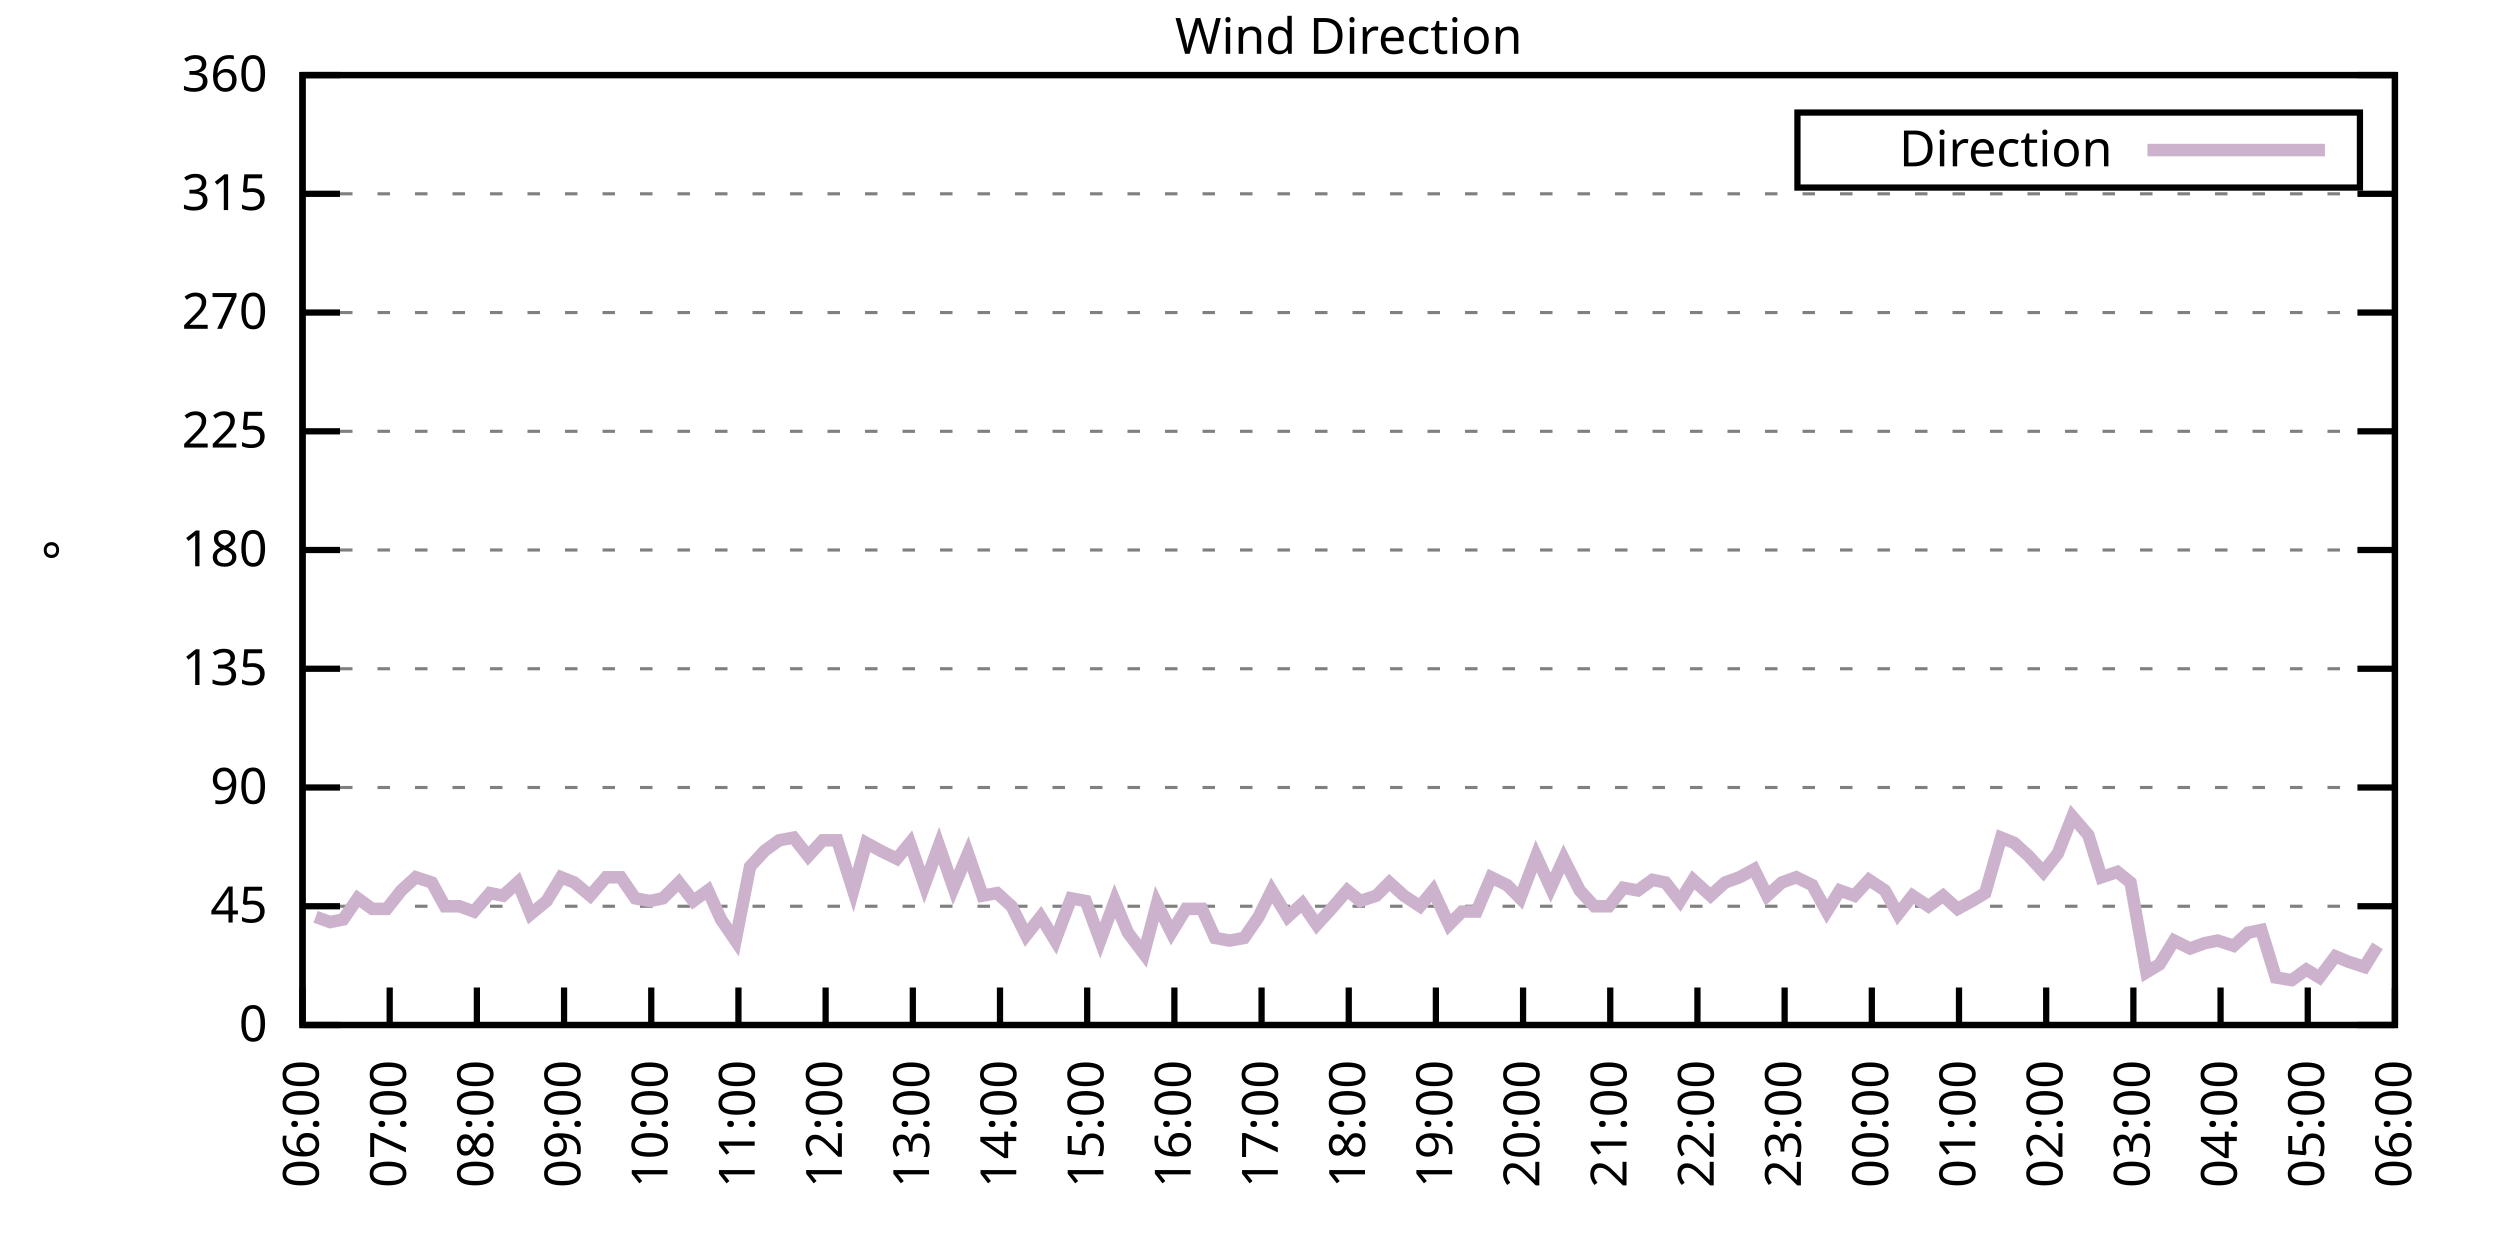
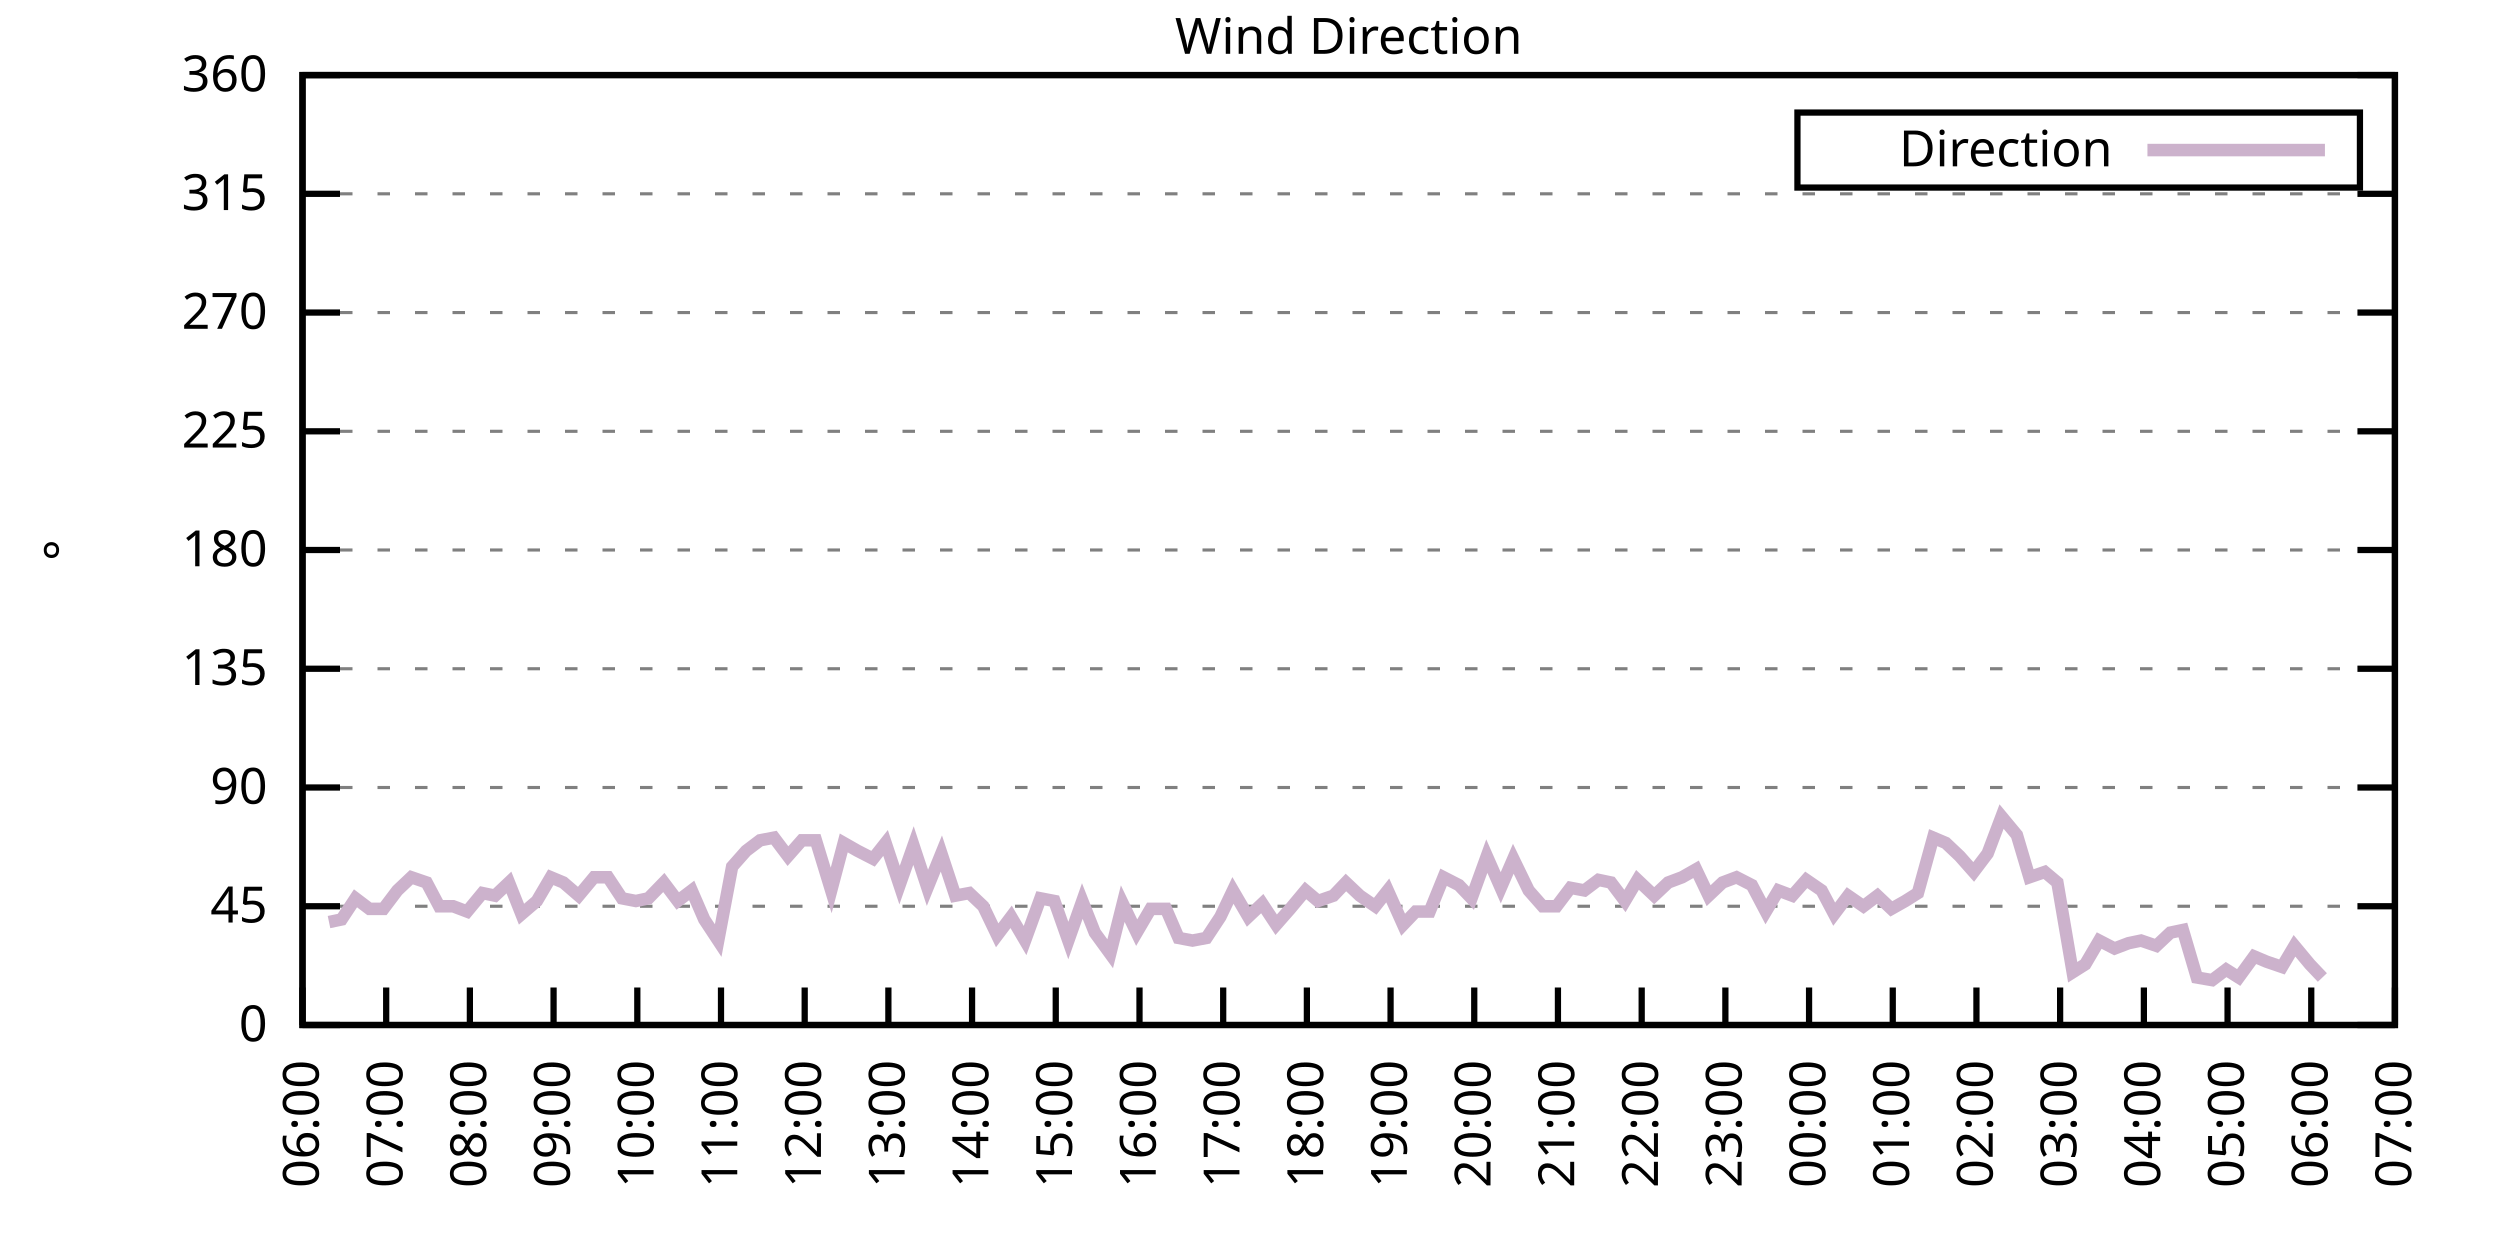
<svg xmlns="http://www.w3.org/2000/svg" xmlns:xlink="http://www.w3.org/1999/xlink" width="400" height="200" viewBox="0 0 400 200">
  <g id="gnuplot_canvas">
    <rect x="0" y="0" width="400" height="200" fill="none" />
    <defs>
      <circle id="gpDot" r="0.5" stroke-width="0.5" stroke="currentColor" />
      <path id="gpPt0" stroke-width="0.333" stroke="currentColor" d="M-1,0 h2 M0,-1 v2" />
      <path id="gpPt1" stroke-width="0.333" stroke="currentColor" d="M-1,-1 L1,1 M1,-1 L-1,1" />
      <path id="gpPt2" stroke-width="0.333" stroke="currentColor" d="M-1,0 L1,0 M0,-1 L0,1 M-1,-1 L1,1 M-1,1 L1,-1" />
      <rect id="gpPt3" stroke-width="0.333" stroke="currentColor" x="-1" y="-1" width="2" height="2" />
      <rect id="gpPt4" stroke-width="0.333" stroke="currentColor" fill="currentColor" x="-1" y="-1" width="2" height="2" />
      <circle id="gpPt5" stroke-width="0.333" stroke="currentColor" cx="0" cy="0" r="1" />
      <use xlink:href="#gpPt5" id="gpPt6" fill="currentColor" stroke="none" />
      <path id="gpPt7" stroke-width="0.333" stroke="currentColor" d="M0,-1.33 L-1.33,0.67 L1.33,0.67 z" />
      <use xlink:href="#gpPt7" id="gpPt8" fill="currentColor" stroke="none" />
      <use xlink:href="#gpPt7" id="gpPt9" stroke="currentColor" transform="rotate(180)" />
      <use xlink:href="#gpPt9" id="gpPt10" fill="currentColor" stroke="none" />
      <use xlink:href="#gpPt3" id="gpPt11" stroke="currentColor" transform="rotate(45)" />
      <use xlink:href="#gpPt11" id="gpPt12" fill="currentColor" stroke="none" />
      <path id="gpPt13" stroke-width="0.333" stroke="currentColor" d="M0,1.330 L1.265,0.411 L0.782,-1.067 L-0.782,-1.076 L-1.265,0.411 z" />
      <use xlink:href="#gpPt13" id="gpPt14" fill="currentColor" stroke="none" />
      <filter id="textbox" filterUnits="objectBoundingBox" x="0" y="0" height="1" width="1">
        <feFlood flood-color="white" flood-opacity="1" result="bgnd" />
        <feComposite in="SourceGraphic" in2="bgnd" operator="atop" />
      </filter>
      <filter id="greybox" filterUnits="objectBoundingBox" x="0" y="0" height="1" width="1">
        <feFlood flood-color="lightgrey" flood-opacity="1" result="grey" />
        <feComposite in="SourceGraphic" in2="grey" operator="atop" />
      </filter>
    </defs>
    <g fill="none" color="white" stroke="currentColor" stroke-width="1.00" stroke-linecap="butt" stroke-linejoin="miter">
</g>
    <g fill="none" color="black" stroke="currentColor" stroke-width="1.00" stroke-linecap="butt" stroke-linejoin="miter">
      <g stroke="none" shape-rendering="crispEdges">
        <polygon fill="rgb(255, 255, 255)" points="48.40,164.00 383.18,164.00 383.18,12.02 48.40,12.02 " />
      </g>
    </g>
    <g fill="none" color="black" stroke="currentColor" stroke-width="1.00" stroke-linecap="butt" stroke-linejoin="miter">
</g>
    <g fill="none" color="black" stroke="black" stroke-width="0.50" stroke-linecap="butt" stroke-linejoin="miter">
</g>
    <g fill="none" color="gray" stroke="currentColor" stroke-width="0.50" stroke-linecap="butt" stroke-linejoin="miter">
      <path stroke="gray" stroke-dasharray="2,4" class="gridline" d="M48.40,164.00 L383.19,164.00  " />
    </g>
    <g fill="none" color="gray" stroke="gray" stroke-width="1.00" stroke-linecap="butt" stroke-linejoin="miter">
</g>
    <g fill="none" color="black" stroke="currentColor" stroke-width="1.00" stroke-linecap="butt" stroke-linejoin="miter">
      <path stroke="black" d="M48.40,164.00 L54.40,164.00 M383.19,164.00 L377.19,164.00  " />
      <g transform="translate(42.80,166.60)" stroke="none" fill="black" font-family="Sans" font-size="8.00" text-anchor="end">
        <text>
          <tspan font-family="Sans"> 0</tspan>
        </text>
      </g>
    </g>
    <g fill="none" color="black" stroke="currentColor" stroke-width="1.00" stroke-linecap="butt" stroke-linejoin="miter">
</g>
    <g fill="none" color="black" stroke="black" stroke-width="0.50" stroke-linecap="butt" stroke-linejoin="miter">
</g>
    <g fill="none" color="gray" stroke="currentColor" stroke-width="0.50" stroke-linecap="butt" stroke-linejoin="miter">
      <path stroke="gray" stroke-dasharray="2,4" class="gridline" d="M48.40,145.00 L383.19,145.00  " />
    </g>
    <g fill="none" color="gray" stroke="gray" stroke-width="1.00" stroke-linecap="butt" stroke-linejoin="miter">
</g>
    <g fill="none" color="black" stroke="currentColor" stroke-width="1.00" stroke-linecap="butt" stroke-linejoin="miter">
      <path stroke="black" d="M48.40,145.00 L54.40,145.00 M383.19,145.00 L377.19,145.00  " />
      <g transform="translate(42.80,147.60)" stroke="none" fill="black" font-family="Sans" font-size="8.00" text-anchor="end">
        <text>
          <tspan font-family="Sans"> 45</tspan>
        </text>
      </g>
    </g>
    <g fill="none" color="black" stroke="currentColor" stroke-width="1.00" stroke-linecap="butt" stroke-linejoin="miter">
</g>
    <g fill="none" color="black" stroke="black" stroke-width="0.50" stroke-linecap="butt" stroke-linejoin="miter">
</g>
    <g fill="none" color="gray" stroke="currentColor" stroke-width="0.50" stroke-linecap="butt" stroke-linejoin="miter">
      <path stroke="gray" stroke-dasharray="2,4" class="gridline" d="M48.40,126.00 L383.19,126.00  " />
    </g>
    <g fill="none" color="gray" stroke="gray" stroke-width="1.00" stroke-linecap="butt" stroke-linejoin="miter">
</g>
    <g fill="none" color="black" stroke="currentColor" stroke-width="1.00" stroke-linecap="butt" stroke-linejoin="miter">
      <path stroke="black" d="M48.40,126.00 L54.40,126.00 M383.19,126.00 L377.19,126.00  " />
      <g transform="translate(42.80,128.60)" stroke="none" fill="black" font-family="Sans" font-size="8.00" text-anchor="end">
        <text>
          <tspan font-family="Sans"> 90</tspan>
        </text>
      </g>
    </g>
    <g fill="none" color="black" stroke="currentColor" stroke-width="1.00" stroke-linecap="butt" stroke-linejoin="miter">
</g>
    <g fill="none" color="black" stroke="black" stroke-width="0.50" stroke-linecap="butt" stroke-linejoin="miter">
</g>
    <g fill="none" color="gray" stroke="currentColor" stroke-width="0.50" stroke-linecap="butt" stroke-linejoin="miter">
      <path stroke="gray" stroke-dasharray="2,4" class="gridline" d="M48.40,107.00 L383.19,107.00  " />
    </g>
    <g fill="none" color="gray" stroke="gray" stroke-width="1.00" stroke-linecap="butt" stroke-linejoin="miter">
</g>
    <g fill="none" color="black" stroke="currentColor" stroke-width="1.00" stroke-linecap="butt" stroke-linejoin="miter">
      <path stroke="black" d="M48.40,107.00 L54.40,107.00 M383.19,107.00 L377.19,107.00  " />
      <g transform="translate(42.80,109.60)" stroke="none" fill="black" font-family="Sans" font-size="8.00" text-anchor="end">
        <text>
          <tspan font-family="Sans"> 135</tspan>
        </text>
      </g>
    </g>
    <g fill="none" color="black" stroke="currentColor" stroke-width="1.00" stroke-linecap="butt" stroke-linejoin="miter">
</g>
    <g fill="none" color="black" stroke="black" stroke-width="0.50" stroke-linecap="butt" stroke-linejoin="miter">
</g>
    <g fill="none" color="gray" stroke="currentColor" stroke-width="0.50" stroke-linecap="butt" stroke-linejoin="miter">
      <path stroke="gray" stroke-dasharray="2,4" class="gridline" d="M48.40,88.00 L383.19,88.00  " />
    </g>
    <g fill="none" color="gray" stroke="gray" stroke-width="1.00" stroke-linecap="butt" stroke-linejoin="miter">
</g>
    <g fill="none" color="black" stroke="currentColor" stroke-width="1.00" stroke-linecap="butt" stroke-linejoin="miter">
      <path stroke="black" d="M48.40,88.00 L54.40,88.00 M383.19,88.00 L377.19,88.00  " />
      <g transform="translate(42.80,90.60)" stroke="none" fill="black" font-family="Sans" font-size="8.00" text-anchor="end">
        <text>
          <tspan font-family="Sans"> 180</tspan>
        </text>
      </g>
    </g>
    <g fill="none" color="black" stroke="currentColor" stroke-width="1.00" stroke-linecap="butt" stroke-linejoin="miter">
</g>
    <g fill="none" color="black" stroke="black" stroke-width="0.50" stroke-linecap="butt" stroke-linejoin="miter">
</g>
    <g fill="none" color="gray" stroke="currentColor" stroke-width="0.50" stroke-linecap="butt" stroke-linejoin="miter">
      <path stroke="gray" stroke-dasharray="2,4" class="gridline" d="M48.40,69.01 L383.19,69.01  " />
    </g>
    <g fill="none" color="gray" stroke="gray" stroke-width="1.00" stroke-linecap="butt" stroke-linejoin="miter">
</g>
    <g fill="none" color="black" stroke="currentColor" stroke-width="1.00" stroke-linecap="butt" stroke-linejoin="miter">
      <path stroke="black" d="M48.40,69.01 L54.40,69.01 M383.19,69.01 L377.19,69.01  " />
      <g transform="translate(42.80,71.61)" stroke="none" fill="black" font-family="Sans" font-size="8.00" text-anchor="end">
        <text>
          <tspan font-family="Sans"> 225</tspan>
        </text>
      </g>
    </g>
    <g fill="none" color="black" stroke="currentColor" stroke-width="1.00" stroke-linecap="butt" stroke-linejoin="miter">
</g>
    <g fill="none" color="black" stroke="black" stroke-width="0.50" stroke-linecap="butt" stroke-linejoin="miter">
</g>
    <g fill="none" color="gray" stroke="currentColor" stroke-width="0.50" stroke-linecap="butt" stroke-linejoin="miter">
      <path stroke="gray" stroke-dasharray="2,4" class="gridline" d="M48.40,50.01 L383.19,50.01  " />
    </g>
    <g fill="none" color="gray" stroke="gray" stroke-width="1.00" stroke-linecap="butt" stroke-linejoin="miter">
</g>
    <g fill="none" color="black" stroke="currentColor" stroke-width="1.00" stroke-linecap="butt" stroke-linejoin="miter">
      <path stroke="black" d="M48.40,50.01 L54.40,50.01 M383.19,50.01 L377.19,50.01  " />
      <g transform="translate(42.80,52.61)" stroke="none" fill="black" font-family="Sans" font-size="8.00" text-anchor="end">
        <text>
          <tspan font-family="Sans"> 270</tspan>
        </text>
      </g>
    </g>
    <g fill="none" color="black" stroke="currentColor" stroke-width="1.00" stroke-linecap="butt" stroke-linejoin="miter">
</g>
    <g fill="none" color="black" stroke="black" stroke-width="0.50" stroke-linecap="butt" stroke-linejoin="miter">
</g>
    <g fill="none" color="gray" stroke="currentColor" stroke-width="0.50" stroke-linecap="butt" stroke-linejoin="miter">
      <path stroke="gray" stroke-dasharray="2,4" class="gridline" d="M48.40,31.01 L383.19,31.01  " />
    </g>
    <g fill="none" color="gray" stroke="gray" stroke-width="1.00" stroke-linecap="butt" stroke-linejoin="miter">
</g>
    <g fill="none" color="black" stroke="currentColor" stroke-width="1.00" stroke-linecap="butt" stroke-linejoin="miter">
      <path stroke="black" d="M48.40,31.01 L54.40,31.01 M383.19,31.01 L377.19,31.01  " />
      <g transform="translate(42.80,33.61)" stroke="none" fill="black" font-family="Sans" font-size="8.00" text-anchor="end">
        <text>
          <tspan font-family="Sans"> 315</tspan>
        </text>
      </g>
    </g>
    <g fill="none" color="black" stroke="currentColor" stroke-width="1.00" stroke-linecap="butt" stroke-linejoin="miter">
</g>
    <g fill="none" color="black" stroke="black" stroke-width="0.50" stroke-linecap="butt" stroke-linejoin="miter">
</g>
    <g fill="none" color="gray" stroke="currentColor" stroke-width="0.50" stroke-linecap="butt" stroke-linejoin="miter">
      <path stroke="gray" stroke-dasharray="2,4" class="gridline" d="M48.40,12.01 L383.19,12.01  " />
    </g>
    <g fill="none" color="gray" stroke="gray" stroke-width="1.00" stroke-linecap="butt" stroke-linejoin="miter">
</g>
    <g fill="none" color="black" stroke="currentColor" stroke-width="1.00" stroke-linecap="butt" stroke-linejoin="miter">
      <path stroke="black" d="M48.40,12.01 L54.40,12.01 M383.19,12.01 L377.19,12.01  " />
      <g transform="translate(42.80,14.61)" stroke="none" fill="black" font-family="Sans" font-size="8.00" text-anchor="end">
        <text>
          <tspan font-family="Sans"> 360</tspan>
        </text>
      </g>
    </g>
    <g fill="none" color="black" stroke="currentColor" stroke-width="1.00" stroke-linecap="butt" stroke-linejoin="miter">
      <path stroke="black" d="M48.40,164.00 L48.40,158.00  " />
      <g transform="translate(51.00,169.60) rotate(270.00)" stroke="none" fill="black" font-family="Sans" font-size="8.00" text-anchor="end">
        <text>
          <tspan font-family="Sans">06:00</tspan>
        </text>
      </g>
    </g>
    <g fill="none" color="black" stroke="currentColor" stroke-width="1.00" stroke-linecap="butt" stroke-linejoin="miter">
-       <path stroke="black" d="M62.35,164.00 L62.35,158.00  " />
-       <g transform="translate(64.95,169.60) rotate(270.00)" stroke="none" fill="black" font-family="Sans" font-size="8.00" text-anchor="end">
+       <path stroke="black" d="M61.79,164.00 L61.79,158.00  " />
+       <g transform="translate(64.39,169.60) rotate(270.00)" stroke="none" fill="black" font-family="Sans" font-size="8.00" text-anchor="end">
        <text>
          <tspan font-family="Sans">07:00</tspan>
        </text>
      </g>
    </g>
    <g fill="none" color="black" stroke="currentColor" stroke-width="1.00" stroke-linecap="butt" stroke-linejoin="miter">
-       <path stroke="black" d="M76.30,164.00 L76.30,158.00  " />
-       <g transform="translate(78.90,169.60) rotate(270.00)" stroke="none" fill="black" font-family="Sans" font-size="8.00" text-anchor="end">
+       <path stroke="black" d="M75.18,164.00 L75.18,158.00  " />
+       <g transform="translate(77.78,169.60) rotate(270.00)" stroke="none" fill="black" font-family="Sans" font-size="8.00" text-anchor="end">
        <text>
          <tspan font-family="Sans">08:00</tspan>
        </text>
      </g>
    </g>
    <g fill="none" color="black" stroke="currentColor" stroke-width="1.00" stroke-linecap="butt" stroke-linejoin="miter">
-       <path stroke="black" d="M90.25,164.00 L90.25,158.00  " />
-       <g transform="translate(92.85,169.60) rotate(270.00)" stroke="none" fill="black" font-family="Sans" font-size="8.00" text-anchor="end">
+       <path stroke="black" d="M88.57,164.00 L88.57,158.00  " />
+       <g transform="translate(91.17,169.60) rotate(270.00)" stroke="none" fill="black" font-family="Sans" font-size="8.00" text-anchor="end">
        <text>
          <tspan font-family="Sans">09:00</tspan>
        </text>
      </g>
    </g>
    <g fill="none" color="black" stroke="currentColor" stroke-width="1.00" stroke-linecap="butt" stroke-linejoin="miter">
-       <path stroke="black" d="M104.20,164.00 L104.20,158.00  " />
-       <g transform="translate(106.80,169.60) rotate(270.00)" stroke="none" fill="black" font-family="Sans" font-size="8.00" text-anchor="end">
+       <path stroke="black" d="M101.97,164.00 L101.97,158.00  " />
+       <g transform="translate(104.57,169.60) rotate(270.00)" stroke="none" fill="black" font-family="Sans" font-size="8.00" text-anchor="end">
        <text>
          <tspan font-family="Sans">10:00</tspan>
        </text>
      </g>
    </g>
    <g fill="none" color="black" stroke="currentColor" stroke-width="1.00" stroke-linecap="butt" stroke-linejoin="miter">
-       <path stroke="black" d="M118.15,164.00 L118.15,158.00  " />
-       <g transform="translate(120.75,169.60) rotate(270.00)" stroke="none" fill="black" font-family="Sans" font-size="8.00" text-anchor="end">
+       <path stroke="black" d="M115.36,164.00 L115.36,158.00  " />
+       <g transform="translate(117.96,169.60) rotate(270.00)" stroke="none" fill="black" font-family="Sans" font-size="8.00" text-anchor="end">
        <text>
          <tspan font-family="Sans">11:00</tspan>
        </text>
      </g>
    </g>
    <g fill="none" color="black" stroke="currentColor" stroke-width="1.00" stroke-linecap="butt" stroke-linejoin="miter">
-       <path stroke="black" d="M132.10,164.00 L132.10,158.00  " />
-       <g transform="translate(134.70,169.60) rotate(270.00)" stroke="none" fill="black" font-family="Sans" font-size="8.00" text-anchor="end">
+       <path stroke="black" d="M128.75,164.00 L128.75,158.00  " />
+       <g transform="translate(131.35,169.60) rotate(270.00)" stroke="none" fill="black" font-family="Sans" font-size="8.00" text-anchor="end">
        <text>
          <tspan font-family="Sans">12:00</tspan>
        </text>
      </g>
    </g>
    <g fill="none" color="black" stroke="currentColor" stroke-width="1.00" stroke-linecap="butt" stroke-linejoin="miter">
-       <path stroke="black" d="M146.05,164.00 L146.05,158.00  " />
-       <g transform="translate(148.65,169.60) rotate(270.00)" stroke="none" fill="black" font-family="Sans" font-size="8.00" text-anchor="end">
+       <path stroke="black" d="M142.14,164.00 L142.14,158.00  " />
+       <g transform="translate(144.74,169.60) rotate(270.00)" stroke="none" fill="black" font-family="Sans" font-size="8.00" text-anchor="end">
        <text>
          <tspan font-family="Sans">13:00</tspan>
        </text>
      </g>
    </g>
    <g fill="none" color="black" stroke="currentColor" stroke-width="1.00" stroke-linecap="butt" stroke-linejoin="miter">
-       <path stroke="black" d="M160.00,164.00 L160.00,158.00  " />
-       <g transform="translate(162.60,169.60) rotate(270.00)" stroke="none" fill="black" font-family="Sans" font-size="8.00" text-anchor="end">
+       <path stroke="black" d="M155.53,164.00 L155.53,158.00  " />
+       <g transform="translate(158.13,169.60) rotate(270.00)" stroke="none" fill="black" font-family="Sans" font-size="8.00" text-anchor="end">
        <text>
          <tspan font-family="Sans">14:00</tspan>
        </text>
      </g>
    </g>
    <g fill="none" color="black" stroke="currentColor" stroke-width="1.00" stroke-linecap="butt" stroke-linejoin="miter">
-       <path stroke="black" d="M173.95,164.00 L173.95,158.00  " />
-       <g transform="translate(176.55,169.60) rotate(270.00)" stroke="none" fill="black" font-family="Sans" font-size="8.00" text-anchor="end">
+       <path stroke="black" d="M168.92,164.00 L168.92,158.00  " />
+       <g transform="translate(171.52,169.60) rotate(270.00)" stroke="none" fill="black" font-family="Sans" font-size="8.00" text-anchor="end">
        <text>
          <tspan font-family="Sans">15:00</tspan>
        </text>
      </g>
    </g>
    <g fill="none" color="black" stroke="currentColor" stroke-width="1.00" stroke-linecap="butt" stroke-linejoin="miter">
-       <path stroke="black" d="M187.90,164.00 L187.90,158.00  " />
-       <g transform="translate(190.50,169.60) rotate(270.00)" stroke="none" fill="black" font-family="Sans" font-size="8.00" text-anchor="end">
+       <path stroke="black" d="M182.32,164.00 L182.32,158.00  " />
+       <g transform="translate(184.92,169.60) rotate(270.00)" stroke="none" fill="black" font-family="Sans" font-size="8.00" text-anchor="end">
        <text>
          <tspan font-family="Sans">16:00</tspan>
        </text>
      </g>
    </g>
    <g fill="none" color="black" stroke="currentColor" stroke-width="1.00" stroke-linecap="butt" stroke-linejoin="miter">
-       <path stroke="black" d="M201.85,164.00 L201.85,158.00  " />
-       <g transform="translate(204.45,169.60) rotate(270.00)" stroke="none" fill="black" font-family="Sans" font-size="8.00" text-anchor="end">
+       <path stroke="black" d="M195.71,164.00 L195.71,158.00  " />
+       <g transform="translate(198.31,169.60) rotate(270.00)" stroke="none" fill="black" font-family="Sans" font-size="8.00" text-anchor="end">
        <text>
          <tspan font-family="Sans">17:00</tspan>
        </text>
      </g>
    </g>
    <g fill="none" color="black" stroke="currentColor" stroke-width="1.00" stroke-linecap="butt" stroke-linejoin="miter">
-       <path stroke="black" d="M215.80,164.00 L215.80,158.00  " />
-       <g transform="translate(218.40,169.60) rotate(270.00)" stroke="none" fill="black" font-family="Sans" font-size="8.00" text-anchor="end">
+       <path stroke="black" d="M209.10,164.00 L209.10,158.00  " />
+       <g transform="translate(211.70,169.60) rotate(270.00)" stroke="none" fill="black" font-family="Sans" font-size="8.00" text-anchor="end">
        <text>
          <tspan font-family="Sans">18:00</tspan>
        </text>
      </g>
    </g>
    <g fill="none" color="black" stroke="currentColor" stroke-width="1.00" stroke-linecap="butt" stroke-linejoin="miter">
-       <path stroke="black" d="M229.74,164.00 L229.74,158.00  " />
-       <g transform="translate(232.34,169.60) rotate(270.00)" stroke="none" fill="black" font-family="Sans" font-size="8.00" text-anchor="end">
+       <path stroke="black" d="M222.49,164.00 L222.49,158.00  " />
+       <g transform="translate(225.09,169.60) rotate(270.00)" stroke="none" fill="black" font-family="Sans" font-size="8.00" text-anchor="end">
        <text>
          <tspan font-family="Sans">19:00</tspan>
        </text>
      </g>
    </g>
    <g fill="none" color="black" stroke="currentColor" stroke-width="1.00" stroke-linecap="butt" stroke-linejoin="miter">
-       <path stroke="black" d="M243.69,164.00 L243.69,158.00  " />
-       <g transform="translate(246.29,169.60) rotate(270.00)" stroke="none" fill="black" font-family="Sans" font-size="8.00" text-anchor="end">
+       <path stroke="black" d="M235.88,164.00 L235.88,158.00  " />
+       <g transform="translate(238.48,169.60) rotate(270.00)" stroke="none" fill="black" font-family="Sans" font-size="8.00" text-anchor="end">
        <text>
          <tspan font-family="Sans">20:00</tspan>
        </text>
      </g>
    </g>
    <g fill="none" color="black" stroke="currentColor" stroke-width="1.00" stroke-linecap="butt" stroke-linejoin="miter">
-       <path stroke="black" d="M257.64,164.00 L257.64,158.00  " />
-       <g transform="translate(260.24,169.60) rotate(270.00)" stroke="none" fill="black" font-family="Sans" font-size="8.00" text-anchor="end">
+       <path stroke="black" d="M249.27,164.00 L249.27,158.00  " />
+       <g transform="translate(251.87,169.60) rotate(270.00)" stroke="none" fill="black" font-family="Sans" font-size="8.00" text-anchor="end">
        <text>
          <tspan font-family="Sans">21:00</tspan>
        </text>
      </g>
    </g>
    <g fill="none" color="black" stroke="currentColor" stroke-width="1.00" stroke-linecap="butt" stroke-linejoin="miter">
-       <path stroke="black" d="M271.59,164.00 L271.59,158.00  " />
-       <g transform="translate(274.19,169.60) rotate(270.00)" stroke="none" fill="black" font-family="Sans" font-size="8.00" text-anchor="end">
+       <path stroke="black" d="M262.67,164.00 L262.67,158.00  " />
+       <g transform="translate(265.27,169.60) rotate(270.00)" stroke="none" fill="black" font-family="Sans" font-size="8.00" text-anchor="end">
        <text>
          <tspan font-family="Sans">22:00</tspan>
        </text>
      </g>
    </g>
    <g fill="none" color="black" stroke="currentColor" stroke-width="1.00" stroke-linecap="butt" stroke-linejoin="miter">
-       <path stroke="black" d="M285.54,164.00 L285.54,158.00  " />
-       <g transform="translate(288.14,169.60) rotate(270.00)" stroke="none" fill="black" font-family="Sans" font-size="8.00" text-anchor="end">
+       <path stroke="black" d="M276.06,164.00 L276.06,158.00  " />
+       <g transform="translate(278.66,169.60) rotate(270.00)" stroke="none" fill="black" font-family="Sans" font-size="8.00" text-anchor="end">
        <text>
          <tspan font-family="Sans">23:00</tspan>
        </text>
      </g>
    </g>
    <g fill="none" color="black" stroke="currentColor" stroke-width="1.00" stroke-linecap="butt" stroke-linejoin="miter">
-       <path stroke="black" d="M299.49,164.00 L299.49,158.00  " />
-       <g transform="translate(302.09,169.60) rotate(270.00)" stroke="none" fill="black" font-family="Sans" font-size="8.00" text-anchor="end">
+       <path stroke="black" d="M289.45,164.00 L289.45,158.00  " />
+       <g transform="translate(292.05,169.60) rotate(270.00)" stroke="none" fill="black" font-family="Sans" font-size="8.00" text-anchor="end">
        <text>
          <tspan font-family="Sans">00:00</tspan>
        </text>
      </g>
    </g>
    <g fill="none" color="black" stroke="currentColor" stroke-width="1.00" stroke-linecap="butt" stroke-linejoin="miter">
-       <path stroke="black" d="M313.44,164.00 L313.44,158.00  " />
-       <g transform="translate(316.04,169.60) rotate(270.00)" stroke="none" fill="black" font-family="Sans" font-size="8.00" text-anchor="end">
+       <path stroke="black" d="M302.84,164.00 L302.84,158.00  " />
+       <g transform="translate(305.44,169.60) rotate(270.00)" stroke="none" fill="black" font-family="Sans" font-size="8.00" text-anchor="end">
        <text>
          <tspan font-family="Sans">01:00</tspan>
        </text>
      </g>
    </g>
    <g fill="none" color="black" stroke="currentColor" stroke-width="1.00" stroke-linecap="butt" stroke-linejoin="miter">
-       <path stroke="black" d="M327.39,164.00 L327.39,158.00  " />
-       <g transform="translate(329.99,169.60) rotate(270.00)" stroke="none" fill="black" font-family="Sans" font-size="8.00" text-anchor="end">
+       <path stroke="black" d="M316.23,164.00 L316.23,158.00  " />
+       <g transform="translate(318.83,169.60) rotate(270.00)" stroke="none" fill="black" font-family="Sans" font-size="8.00" text-anchor="end">
        <text>
          <tspan font-family="Sans">02:00</tspan>
        </text>
      </g>
    </g>
    <g fill="none" color="black" stroke="currentColor" stroke-width="1.00" stroke-linecap="butt" stroke-linejoin="miter">
-       <path stroke="black" d="M341.34,164.00 L341.34,158.00  " />
-       <g transform="translate(343.94,169.60) rotate(270.00)" stroke="none" fill="black" font-family="Sans" font-size="8.00" text-anchor="end">
+       <path stroke="black" d="M329.62,164.00 L329.62,158.00  " />
+       <g transform="translate(332.22,169.60) rotate(270.00)" stroke="none" fill="black" font-family="Sans" font-size="8.00" text-anchor="end">
        <text>
          <tspan font-family="Sans">03:00</tspan>
        </text>
      </g>
    </g>
    <g fill="none" color="black" stroke="currentColor" stroke-width="1.00" stroke-linecap="butt" stroke-linejoin="miter">
-       <path stroke="black" d="M355.29,164.00 L355.29,158.00  " />
-       <g transform="translate(357.89,169.60) rotate(270.00)" stroke="none" fill="black" font-family="Sans" font-size="8.00" text-anchor="end">
+       <path stroke="black" d="M343.02,164.00 L343.02,158.00  " />
+       <g transform="translate(345.62,169.60) rotate(270.00)" stroke="none" fill="black" font-family="Sans" font-size="8.00" text-anchor="end">
        <text>
          <tspan font-family="Sans">04:00</tspan>
        </text>
      </g>
    </g>
    <g fill="none" color="black" stroke="currentColor" stroke-width="1.00" stroke-linecap="butt" stroke-linejoin="miter">
-       <path stroke="black" d="M369.24,164.00 L369.24,158.00  " />
-       <g transform="translate(371.84,169.60) rotate(270.00)" stroke="none" fill="black" font-family="Sans" font-size="8.00" text-anchor="end">
+       <path stroke="black" d="M356.41,164.00 L356.41,158.00  " />
+       <g transform="translate(359.01,169.60) rotate(270.00)" stroke="none" fill="black" font-family="Sans" font-size="8.00" text-anchor="end">
        <text>
          <tspan font-family="Sans">05:00</tspan>
+         </text>
+       </g>
+     </g>
+     <g fill="none" color="black" stroke="currentColor" stroke-width="1.00" stroke-linecap="butt" stroke-linejoin="miter">
+       <path stroke="black" d="M369.80,164.00 L369.80,158.00  " />
+       <g transform="translate(372.40,169.60) rotate(270.00)" stroke="none" fill="black" font-family="Sans" font-size="8.00" text-anchor="end">
+         <text>
+           <tspan font-family="Sans">06:00</tspan>
        </text>
      </g>
    </g>
    <g fill="none" color="black" stroke="currentColor" stroke-width="1.00" stroke-linecap="butt" stroke-linejoin="miter">
      <path stroke="black" d="M383.19,164.00 L383.19,158.00  " />
      <g transform="translate(385.79,169.60) rotate(270.00)" stroke="none" fill="black" font-family="Sans" font-size="8.00" text-anchor="end">
        <text>
-           <tspan font-family="Sans">06:00</tspan>
+           <tspan font-family="Sans">07:00</tspan>
        </text>
      </g>
    </g>
    <g fill="none" color="black" stroke="currentColor" stroke-width="1.00" stroke-linecap="butt" stroke-linejoin="miter">
</g>
    <g fill="none" color="black" stroke="currentColor" stroke-width="1.00" stroke-linecap="butt" stroke-linejoin="miter">
      <path stroke="black" d="M48.40,12.01 L48.40,164.00 L383.19,164.00 L383.19,12.01 L48.40,12.01 Z  " />
    </g>
    <g fill="none" color="black" stroke="currentColor" stroke-width="1.00" stroke-linecap="butt" stroke-linejoin="miter">
</g>
    <g fill="none" color="black" stroke="currentColor" stroke-width="1.00" stroke-linecap="butt" stroke-linejoin="miter">
      <path stroke="black" d="M287.59,30.01 L287.59,18.01 L377.59,18.01 L377.59,30.01 L287.59,30.01 Z  " />
    </g>
    <g id="Wind_direction_plot_1">
      <g fill="none" color="white" stroke="black" stroke-width="2.00" stroke-linecap="butt" stroke-linejoin="miter">
</g>
      <g fill="none" color="black" stroke="currentColor" stroke-width="2.00" stroke-linecap="butt" stroke-linejoin="miter">
        <g transform="translate(337.99,26.61)" stroke="none" fill="black" font-family="Sans" font-size="8.00" text-anchor="end">
          <text>
            <tspan font-family="Sans">Direction</tspan>
          </text>
        </g>
      </g>
      <g fill="none" color="black" stroke="currentColor" stroke-width="2.00" stroke-linecap="butt" stroke-linejoin="miter">
-         <path stroke="rgb(204, 178, 204)" d="M343.59,24.01 L371.99,24.01 M50.49,146.69 L52.82,147.53 L54.91,147.11 L57.23,143.73 L59.56,145.42 L61.88,145.42   L64.21,142.47 L66.53,140.36 L69.09,141.20 L71.18,145.00 L73.51,145.00 L75.83,145.85 L78.39,142.89 L80.48,143.31   L82.81,141.20 L84.90,146.27 L87.46,144.16 L89.78,140.36 L91.88,141.20 L94.43,143.31 L96.99,140.36 L99.32,140.36   L101.64,143.73 L103.97,144.16 L106.06,143.73 L108.62,141.20 L110.94,144.16 L113.27,142.47 L115.36,147.11 L117.68,150.49   L120.01,138.67 L122.33,136.14 L124.66,134.45 L126.98,134.02 L129.31,136.98 L131.63,134.45 L133.96,134.45 L136.51,142.47   L138.61,134.87 L140.93,136.14 L143.49,137.40 L145.58,134.87 L147.91,141.62 L150.23,135.29 L152.56,142.05 L154.88,136.56   L157.21,143.31 L159.53,142.89 L161.86,145.00 L164.18,149.65 L166.51,146.69 L168.83,150.49 L171.39,143.73 L173.71,144.16   L176.04,150.49 L178.36,144.16 L180.46,149.22 L183.01,152.60 L185.11,144.58 L187.43,149.22 L189.76,145.42 L192.31,145.42   L194.41,150.07 L196.73,150.49 L199.06,150.07 L201.38,146.69 L203.47,142.47 L206.03,146.69 L208.36,144.58 L210.68,147.96   L213.01,145.42 L215.56,142.47 L217.65,144.16 L220.21,143.31 L222.30,141.20 L224.63,143.31 L227.19,145.00 L229.28,142.47   L231.84,147.96 L233.93,145.85 L236.25,145.85 L238.58,140.36 L241.14,141.62 L243.23,143.73 L245.79,136.98 L248.11,142.05   L250.20,137.40 L252.76,142.47 L255.09,145.00 L257.41,145.00 L259.74,142.05 L262.06,142.47 L264.39,140.78 L266.48,141.20   L268.80,144.16 L270.90,140.78 L273.69,143.31 L276.01,141.20 L278.34,140.36 L280.66,139.09 L282.75,143.31 L285.08,141.20   L287.40,140.36 L289.96,141.62 L292.29,145.85 L294.38,142.47 L296.70,143.31 L299.03,140.78 L301.58,142.47 L303.68,146.27   L306.00,143.31 L308.56,145.00 L310.88,143.31 L313.21,145.42 L315.53,144.16 L317.63,142.89 L320.18,134.02 L322.28,134.87   L324.60,136.98 L326.93,139.51 L329.25,136.56 L331.58,130.65 L334.13,133.60 L336.23,140.36 L338.78,139.51 L340.88,141.20   L343.43,155.56 L345.53,154.29 L347.85,150.49 L350.41,151.76 L352.73,150.91 L354.83,150.49 L357.38,151.33 L359.71,149.22   L361.80,148.80 L364.13,156.40 L366.68,156.82 L369.01,155.13 L371.10,156.40 L373.66,153.02 L375.75,153.87 L378.31,154.71   L380.40,151.33  " />
+         <path stroke="rgb(204, 178, 204)" d="M343.59,24.01 L371.99,24.01 M52.64,147.53 L54.65,147.11 L56.88,143.73 L59.11,145.42 L61.35,145.42 L63.58,142.47   L65.81,140.36 L68.26,141.20 L70.27,145.00 L72.50,145.00 L74.74,145.85 L77.19,142.89 L79.20,143.31 L81.43,141.20   L83.44,146.27 L85.90,144.16 L88.13,140.36 L90.14,141.20 L92.59,143.31 L95.05,140.36 L97.28,140.36 L99.51,143.73   L101.74,144.16 L103.75,143.73 L106.21,141.20 L108.44,144.16 L110.67,142.47 L112.68,147.11 L114.91,150.49 L117.14,138.67   L119.38,136.14 L121.61,134.45 L123.84,134.02 L126.07,136.98 L128.30,134.45 L130.54,134.45 L132.99,142.47 L135.00,134.87   L137.23,136.14 L139.69,137.40 L141.69,134.87 L143.93,141.62 L146.16,135.29 L148.39,142.05 L150.62,136.56 L152.85,143.31   L155.09,142.89 L157.32,145.00 L159.55,149.65 L161.78,146.69 L164.01,150.49 L166.47,143.73 L168.70,144.16 L170.93,150.49   L173.17,144.16 L175.17,149.22 L177.63,152.60 L179.64,144.58 L181.87,149.22 L184.10,145.42 L186.56,145.42 L188.57,150.07   L190.80,150.49 L193.03,150.07 L195.26,146.69 L197.27,142.47 L199.73,146.69 L201.96,144.58 L204.19,147.96 L206.42,145.42   L208.88,142.47 L210.88,144.16 L213.34,143.31 L215.35,141.20 L217.58,143.31 L220.04,145.00 L222.04,142.47 L224.50,147.96   L226.51,145.85 L228.74,145.85 L230.97,140.36 L233.43,141.62 L235.44,143.73 L237.89,136.98 L240.12,142.05 L242.13,137.40   L244.59,142.47 L246.82,145.00 L249.05,145.00 L251.28,142.05 L253.51,142.47 L255.75,140.78 L257.76,141.20 L259.99,144.16   L262.00,140.78 L264.67,143.31 L266.91,141.20 L269.14,140.36 L271.37,139.09 L273.38,143.31 L275.61,141.20 L277.84,140.36   L280.30,141.62 L282.53,145.85 L284.54,142.47 L286.77,143.31 L289.00,140.78 L291.46,142.47 L293.47,146.27 L295.70,143.31   L298.15,145.00 L300.39,143.31 L302.62,145.42 L304.85,144.16 L306.86,142.89 L309.31,134.02 L311.32,134.87 L313.55,136.98   L315.79,139.51 L318.02,136.56 L320.25,130.65 L322.70,133.60 L324.71,140.36 L327.17,139.51 L329.18,141.20 L331.63,155.56   L333.64,154.29 L335.87,150.49 L338.33,151.76 L340.56,150.91 L342.57,150.49 L345.02,151.33 L347.26,149.22 L349.26,148.80   L351.50,156.40 L353.95,156.82 L356.18,155.13 L358.19,156.40 L360.65,153.02 L362.66,153.87 L365.11,154.71 L367.12,151.33   L369.58,154.29 L371.58,156.40  " />
      </g>
    </g>
    <g fill="none" color="black" stroke="currentColor" stroke-width="2.00" stroke-linecap="butt" stroke-linejoin="miter">
</g>
    <g fill="none" color="black" stroke="black" stroke-width="1.00" stroke-linecap="butt" stroke-linejoin="miter">
</g>
    <g fill="none" color="black" stroke="currentColor" stroke-width="1.00" stroke-linecap="butt" stroke-linejoin="miter">
      <path stroke="black" d="M48.40,12.01 L48.40,164.00 L383.19,164.00 L383.19,12.01 L48.40,12.01 Z  " />
      <g transform="translate(12.80,88.01) rotate(270.00)" stroke="none" fill="black" font-family="Sans" font-size="8.00" text-anchor="middle">
        <text>
          <tspan font-family="Sans">°</tspan>
        </text>
      </g>
    </g>
    <g fill="none" color="black" stroke="currentColor" stroke-width="1.00" stroke-linecap="butt" stroke-linejoin="miter">
</g>
    <g fill="none" color="black" stroke="currentColor" stroke-width="1.00" stroke-linecap="butt" stroke-linejoin="miter">
      <g transform="translate(215.79,8.61)" stroke="none" fill="black" font-family="Sans" font-size="8.00" text-anchor="middle">
        <text>
          <tspan font-family="Sans">Wind Direction</tspan>
        </text>
      </g>
    </g>
    <g fill="none" color="black" stroke="currentColor" stroke-width="1.00" stroke-linecap="butt" stroke-linejoin="miter">
</g>
  </g>
</svg>
